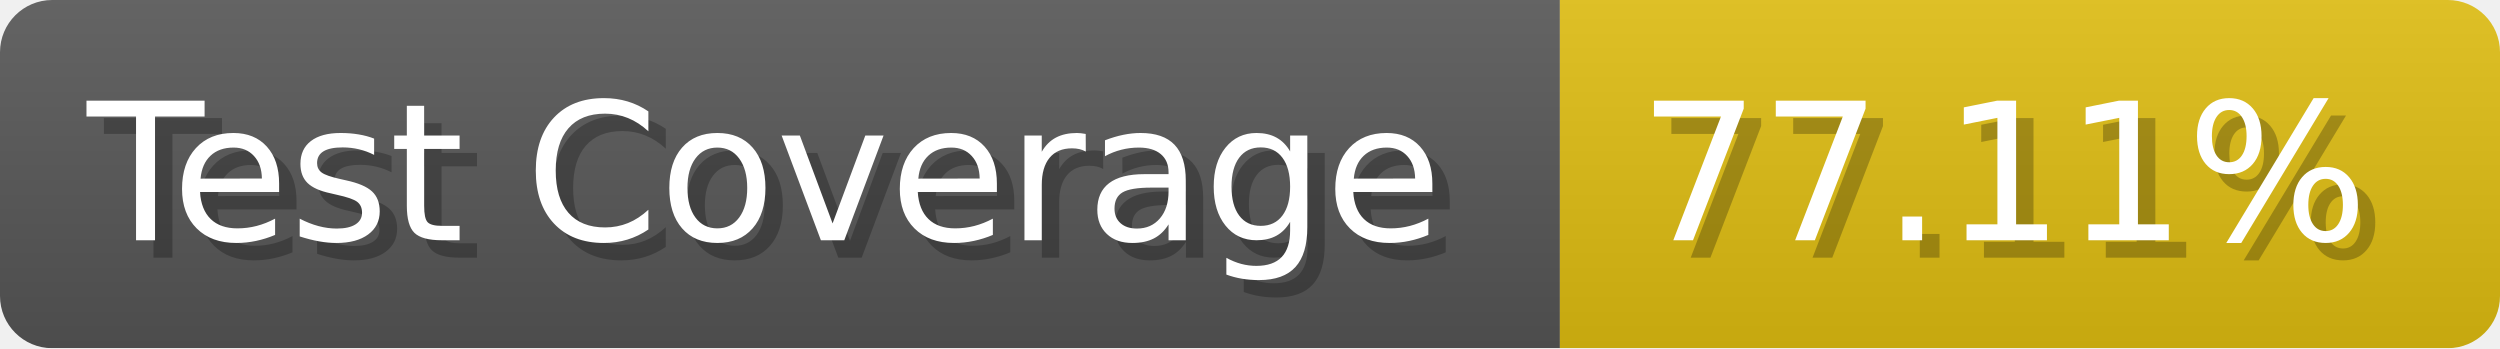
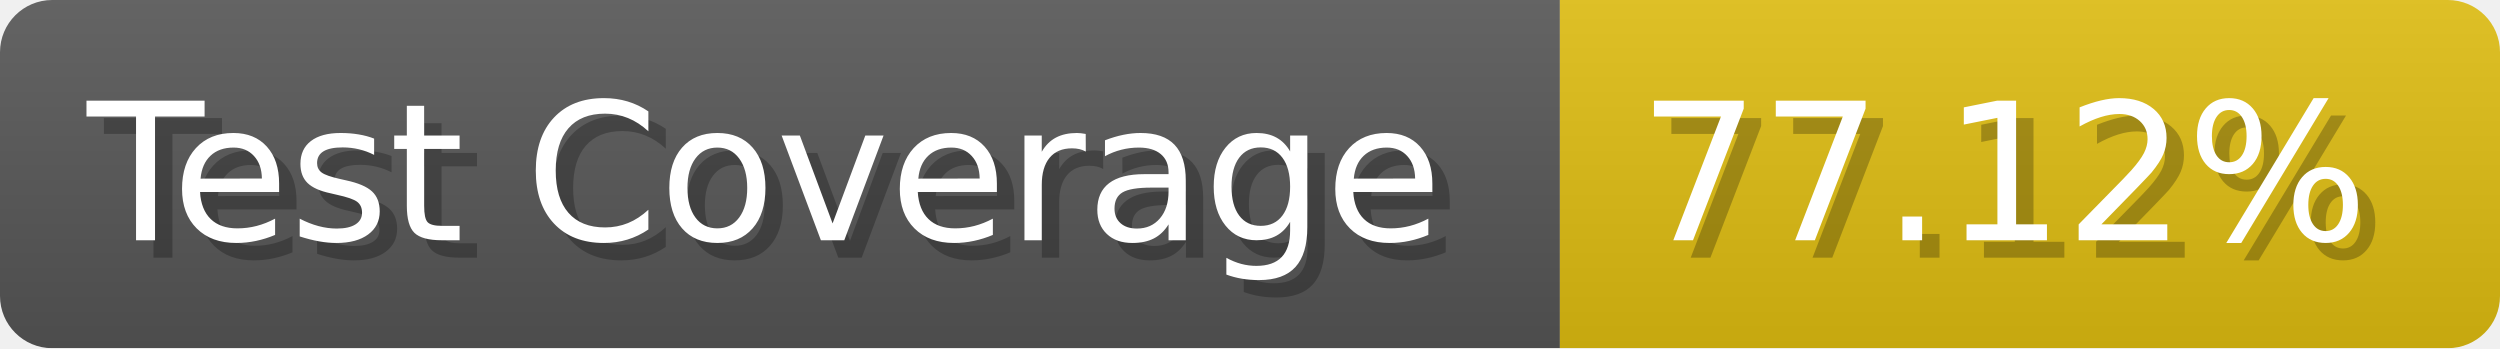
- <svg xmlns="http://www.w3.org/2000/svg" width="143.6" height="20" viewBox="0 0 1436 200" role="img" aria-label="Test Coverage: 77.11%">
+ <svg xmlns="http://www.w3.org/2000/svg" width="143.6" height="20" viewBox="0 0 1436 200" role="img" aria-label="Test Coverage: 77.12%">
  <linearGradient id="a" x2="0" y2="100%">
    <stop offset="0" stop-opacity=".1" stop-color="#EEE" />
    <stop offset="1" stop-opacity=".1" />
  </linearGradient>
  <mask id="m">
    <rect width="1436" height="200" rx="30" fill="#FFF" />
  </mask>
  <g mask="url(#m)">
    <rect width="896" height="200" fill="#555" />
    <rect width="540" height="200" fill="#DB1" x="896" />
    <rect width="1436" height="200" fill="url(#a)" />
  </g>
  <g aria-hidden="true" fill="#fff" text-anchor="start" font-family="Verdana,DejaVu Sans,sans-serif" font-size="110">
    <text x="60" y="148" textLength="796" fill="#000" opacity="0.25">Test Coverage</text>
    <text x="50" y="138" textLength="796">Test Coverage</text>
-     <text x="951" y="148" textLength="440" fill="#000" opacity="0.25">77.11%</text>
-     <text x="941" y="138" textLength="440">77.11%</text>
+     <text x="951" y="148" textLength="440" fill="#000" opacity="0.25">77.12%</text>
+     <text x="941" y="138" textLength="440">77.12%</text>
  </g>
</svg>
